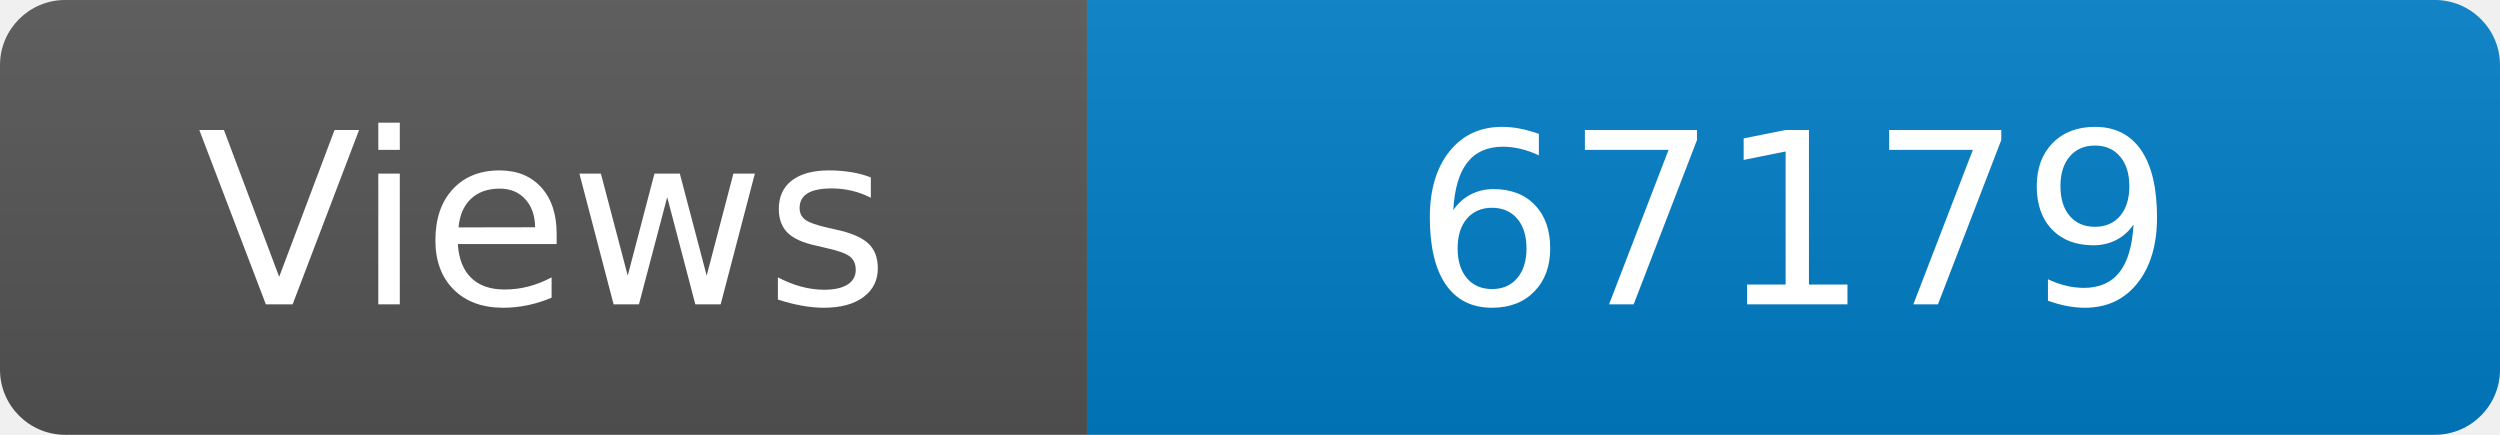
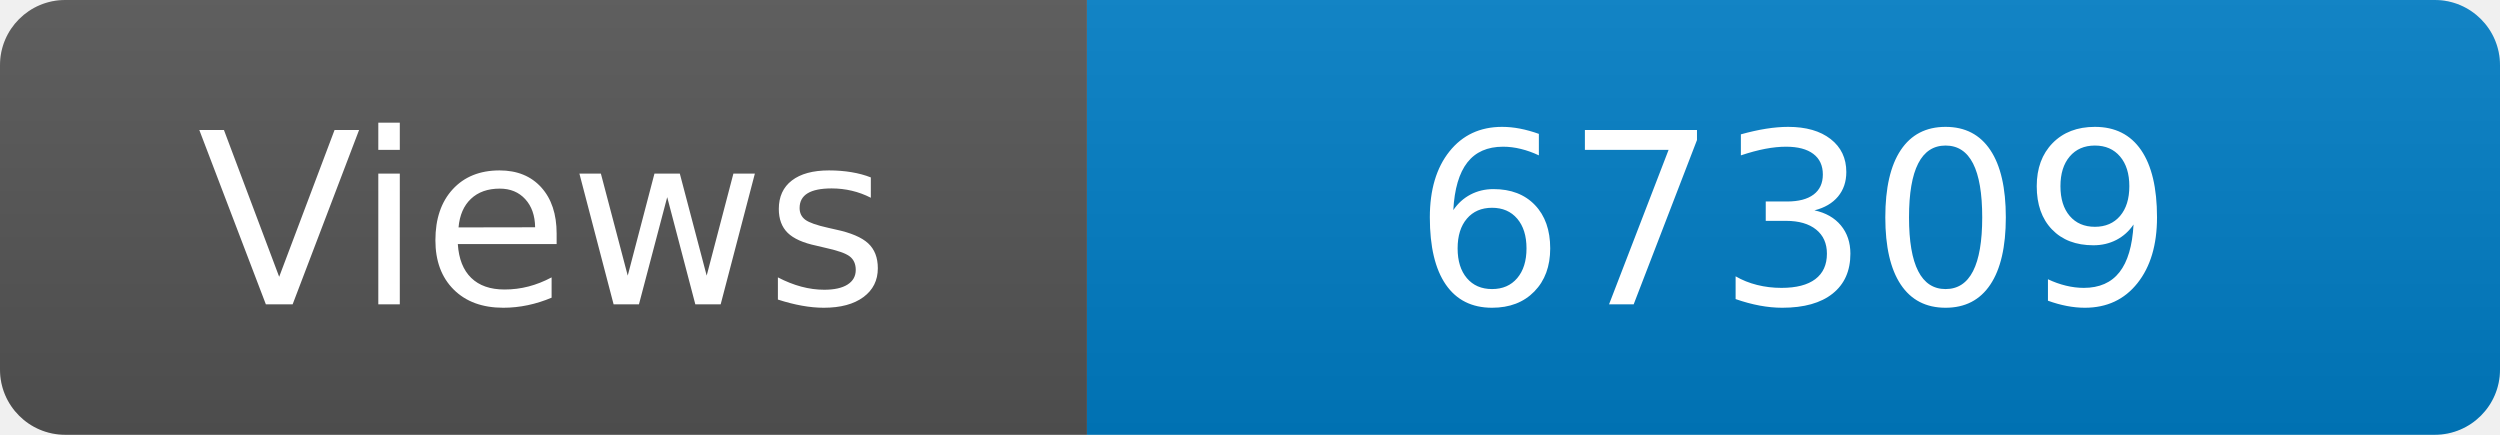
<svg xmlns="http://www.w3.org/2000/svg" width="115" height="20" role="img" aria-label="Maintained?: yes">
  <linearGradient id="s" x2="0" y2="100%">
    <stop offset="0" stop-color="#bbb" stop-opacity=".1" />
    <stop offset="1" stop-opacity=".1" />
  </linearGradient>
  <clipPath id="r">
    <rect width="115" height="20" rx="3" fill="#fff" />
  </clipPath>
  <g clip-path="url(#r)">
    <rect width="50" height="20" fill="#555" />
    <rect x="50" width="160" height="20" fill="#007ec6" />
    <rect width="115" height="20" fill="url(#s)" />
  </g>
  <g fill="#fff" text-anchor="middle" font-family="Verdana,Geneva,DejaVu Sans,sans-serif" font-size="110">
    <text x="250" y="140" transform="scale(.1)" fill="#fff">Views</text>
-     <text x="825" y="140" transform="scale(.1)" fill="#fff">67179</text>
+     <text x="825" y="140" transform="scale(.1)" fill="#fff">67309</text>
  </g>
</svg>
